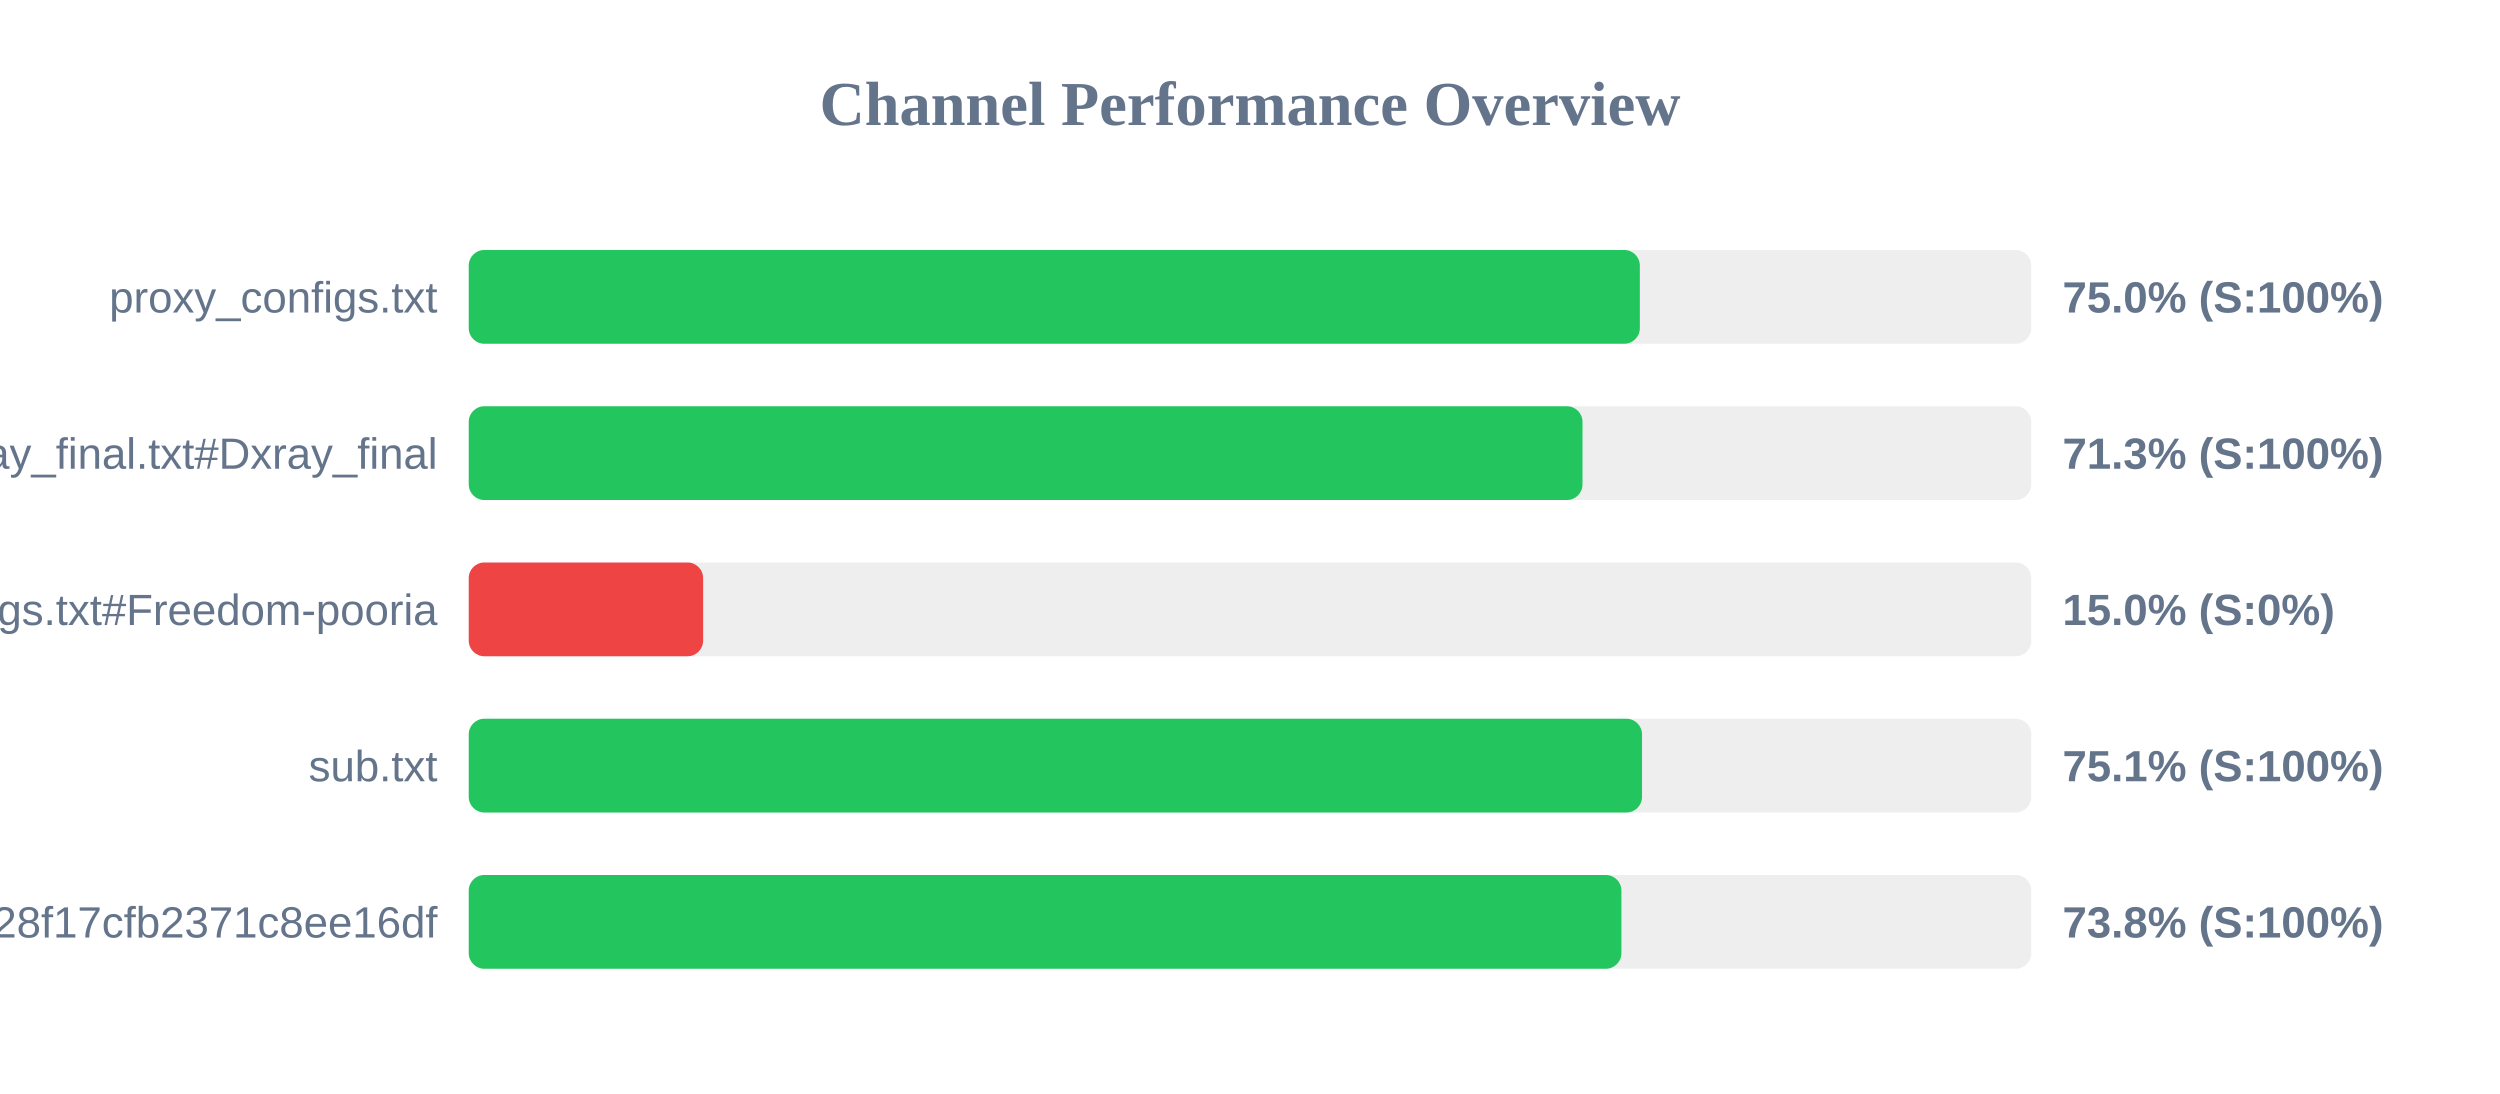
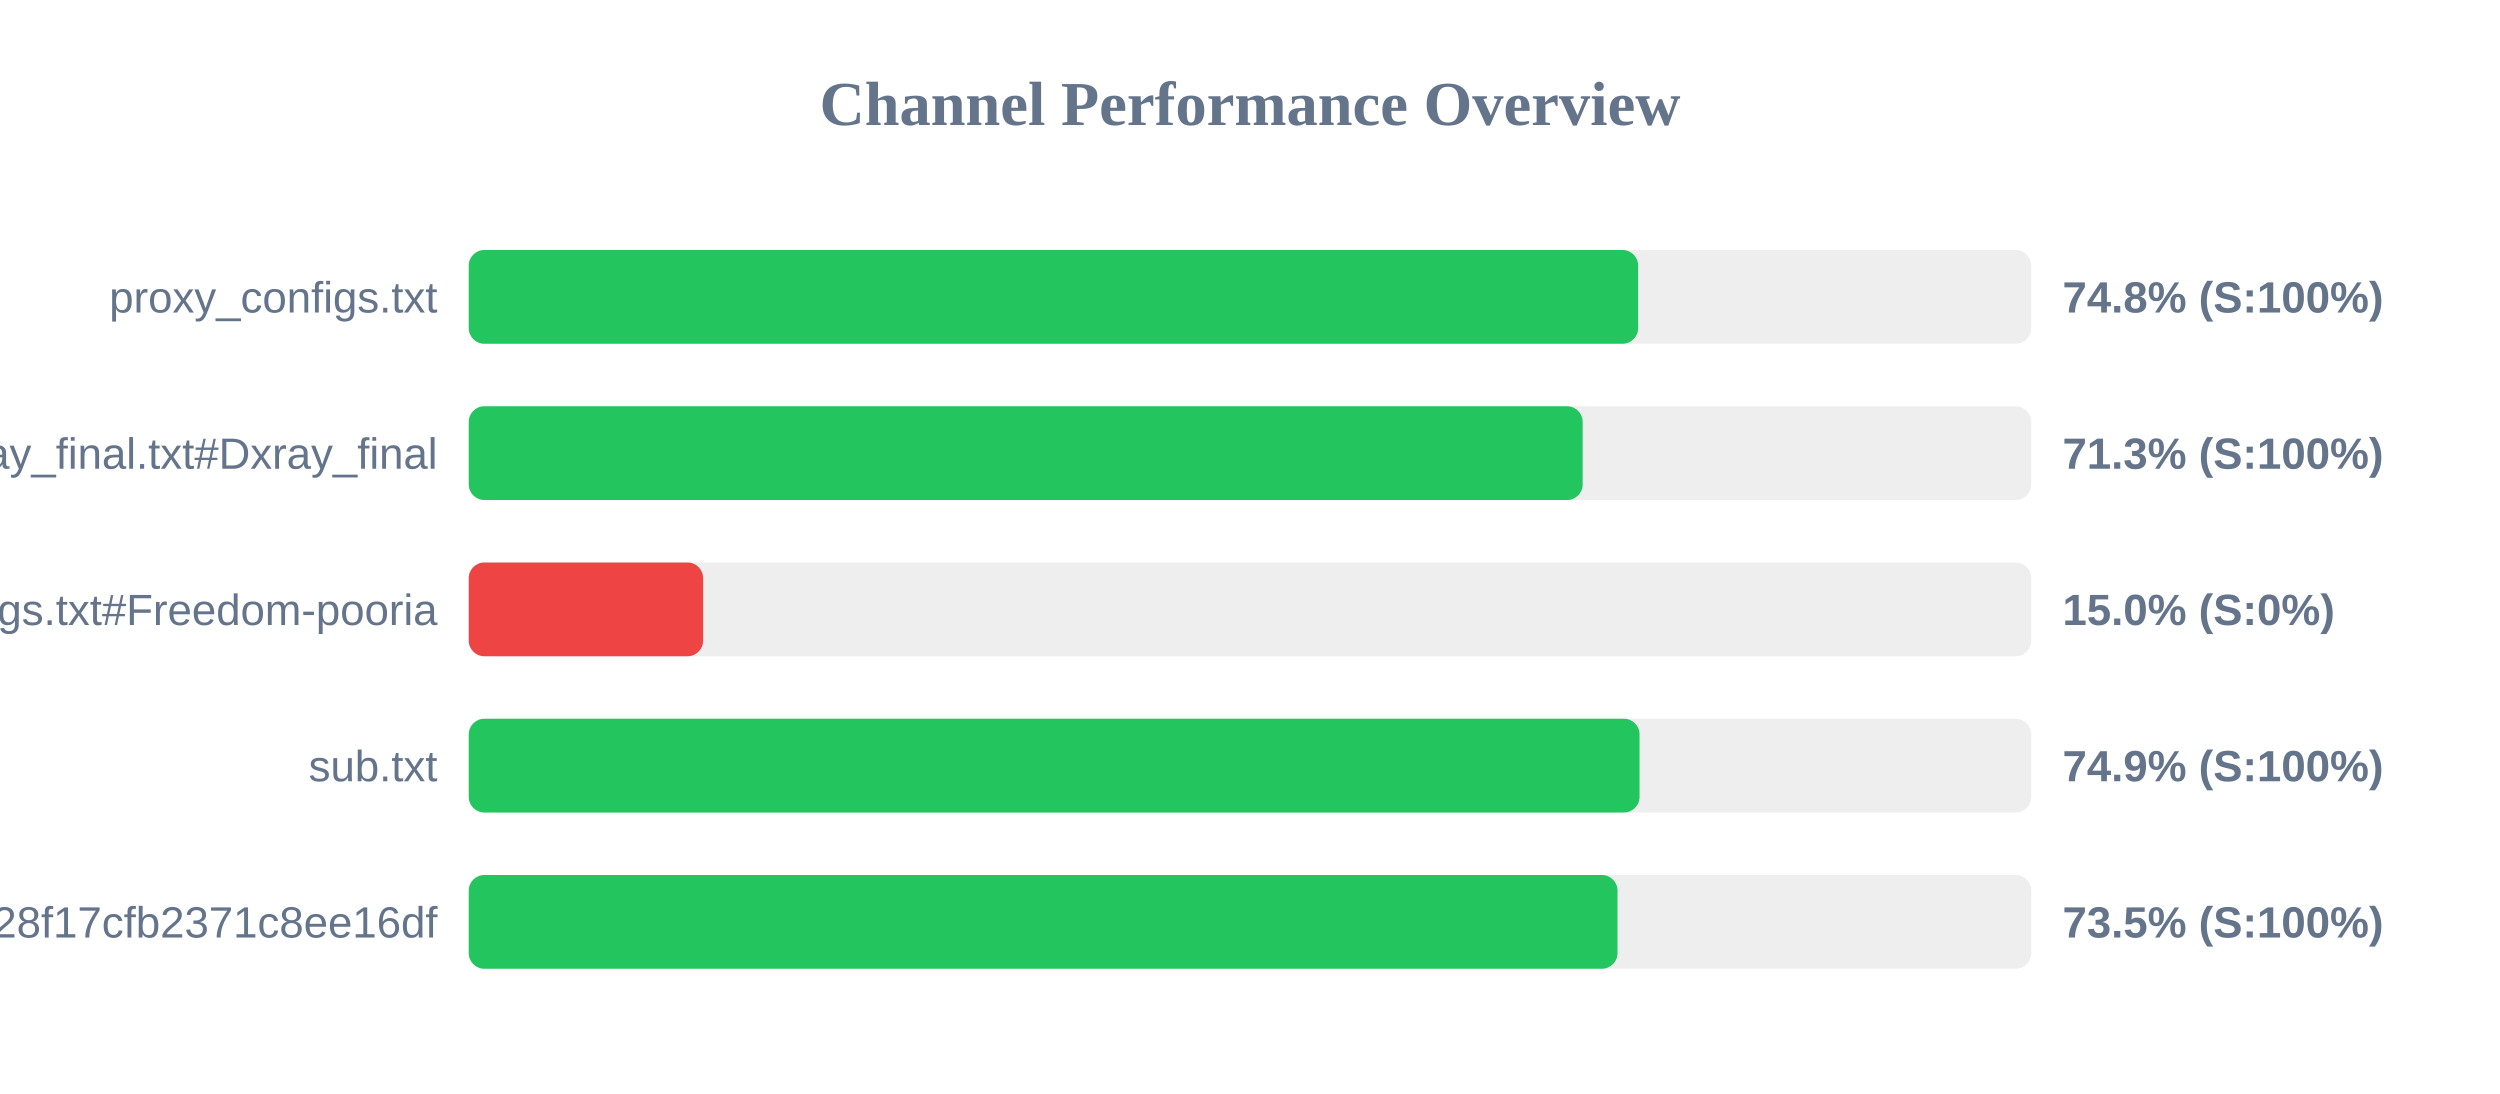
<svg xmlns="http://www.w3.org/2000/svg" width="800" height="350" version="1.1">
  <style>
        .row { font: 14px Arial; fill: #64748b; }
        .score { font: bold 14px Arial; fill: #64748b; }
    </style>
  <text x="400" y="40" text-anchor="middle" font-size="20px" font-weight="bold" fill="#64748b">Channel Performance Overview</text>
  <rect x="150" y="80" width="500" height="30" fill="#eee" rx="5" />
-   <rect x="150" y="80" width="374.75" height="30" fill="#22c55e" rx="5" />
+   <rect x="150" y="80" width="374.2" height="30" fill="#22c55e" rx="5" />
  <text x="140" y="100" text-anchor="end" class="row">proxy_configs.txt</text>
-   <text x="660" y="100" text-anchor="start" class="score">75.0% (S:100%)</text>
+   <text x="660" y="100" text-anchor="start" class="score">74.8% (S:100%)</text>
  <rect x="150" y="130" width="500" height="30" fill="#eee" rx="5" />
-   <rect x="150" y="130" width="356.4" height="30" fill="#22c55e" rx="5" />
+   <rect x="150" y="130" width="356.45" height="30" fill="#22c55e" rx="5" />
  <text x="140" y="150" text-anchor="end" class="row">xray_final.txt#Dxray_final</text>
  <text x="660" y="150" text-anchor="start" class="score">71.3% (S:100%)</text>
  <rect x="150" y="180" width="500" height="30" fill="#eee" rx="5" />
  <rect x="150" y="180" width="75.0" height="30" fill="#ef4444" rx="5" />
  <text x="140" y="200" text-anchor="end" class="row">v2ray_configs.txt#Freedom-pooria</text>
  <text x="660" y="200" text-anchor="start" class="score">15.0% (S:0%)</text>
  <rect x="150" y="230" width="500" height="30" fill="#eee" rx="5" />
-   <rect x="150" y="230" width="375.45" height="30" fill="#22c55e" rx="5" />
+   <rect x="150" y="230" width="374.65" height="30" fill="#22c55e" rx="5" />
  <text x="140" y="250" text-anchor="end" class="row">sub.txt</text>
-   <text x="660" y="250" text-anchor="start" class="score">75.1% (S:100%)</text>
+   <text x="660" y="250" text-anchor="start" class="score">74.9% (S:100%)</text>
  <rect x="150" y="280" width="500" height="30" fill="#eee" rx="5" />
-   <rect x="150" y="280" width="368.85" height="30" fill="#22c55e" rx="5" />
+   <rect x="150" y="280" width="367.6" height="30" fill="#22c55e" rx="5" />
  <text x="140" y="300" text-anchor="end" class="row">?token=fedfed7b41b828f17cfb2371c8ee16df</text>
-   <text x="660" y="300" text-anchor="start" class="score">73.8% (S:100%)</text>
+   <text x="660" y="300" text-anchor="start" class="score">73.5% (S:100%)</text>
</svg>
